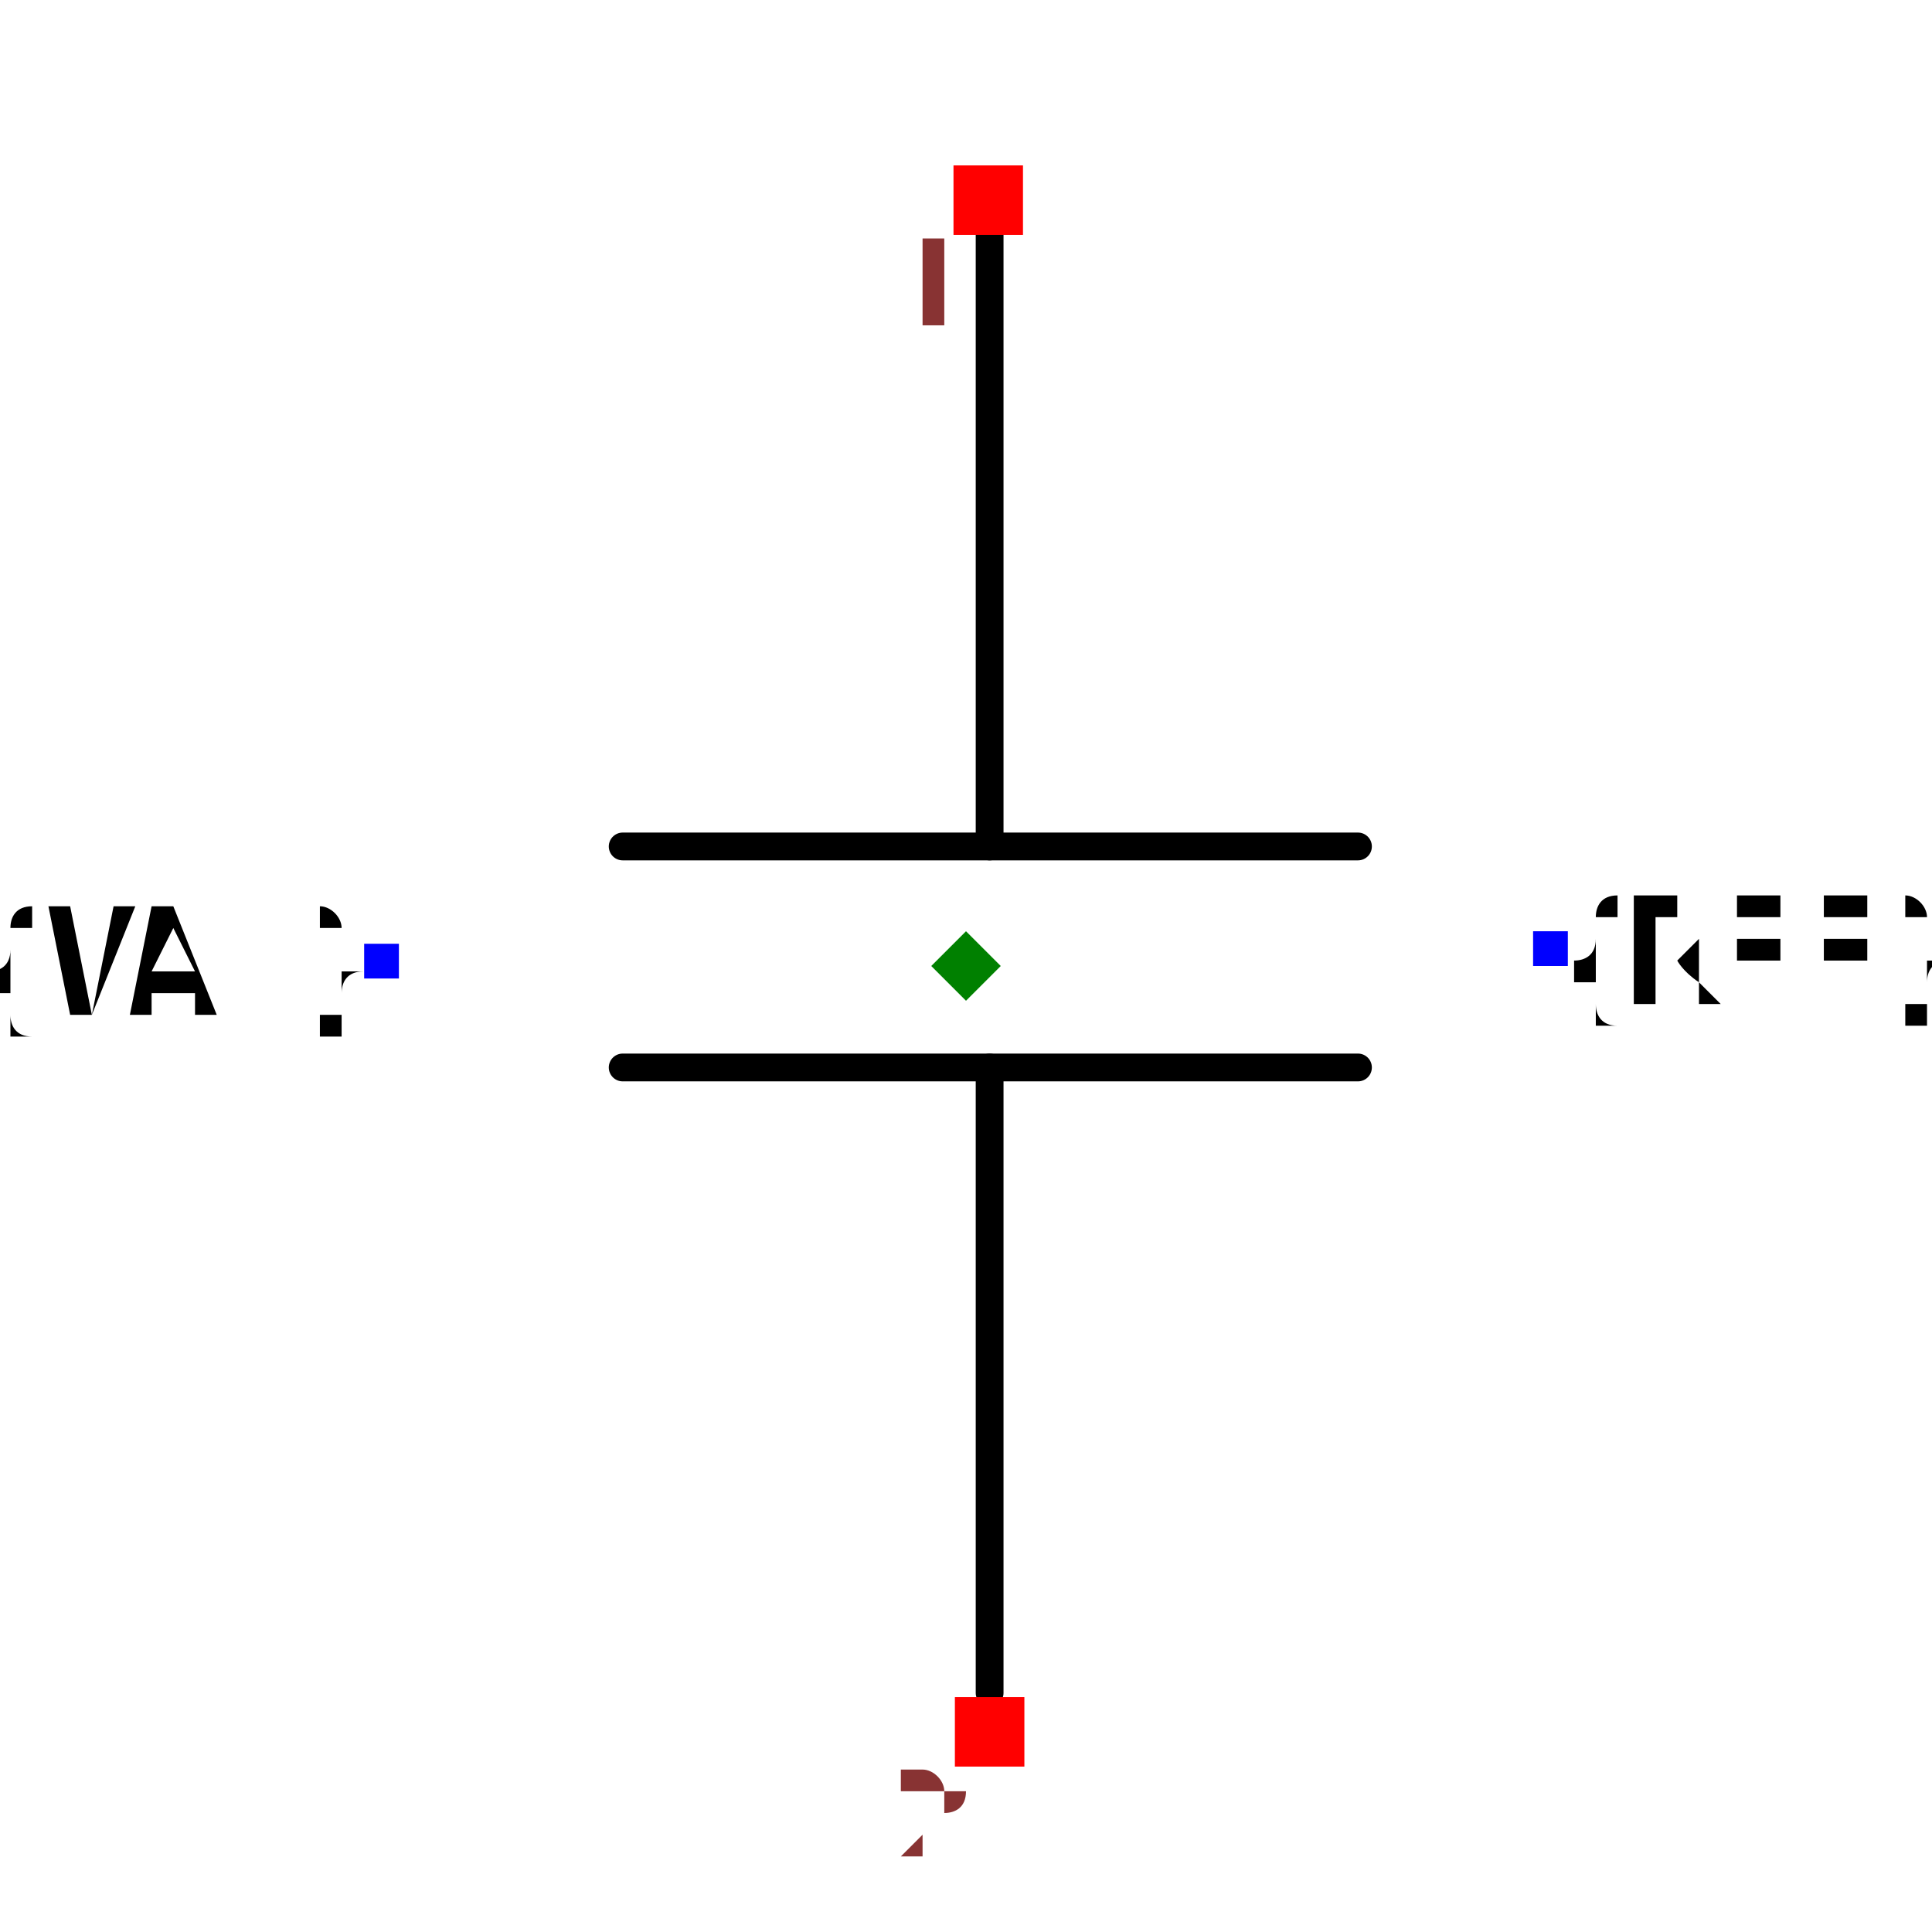
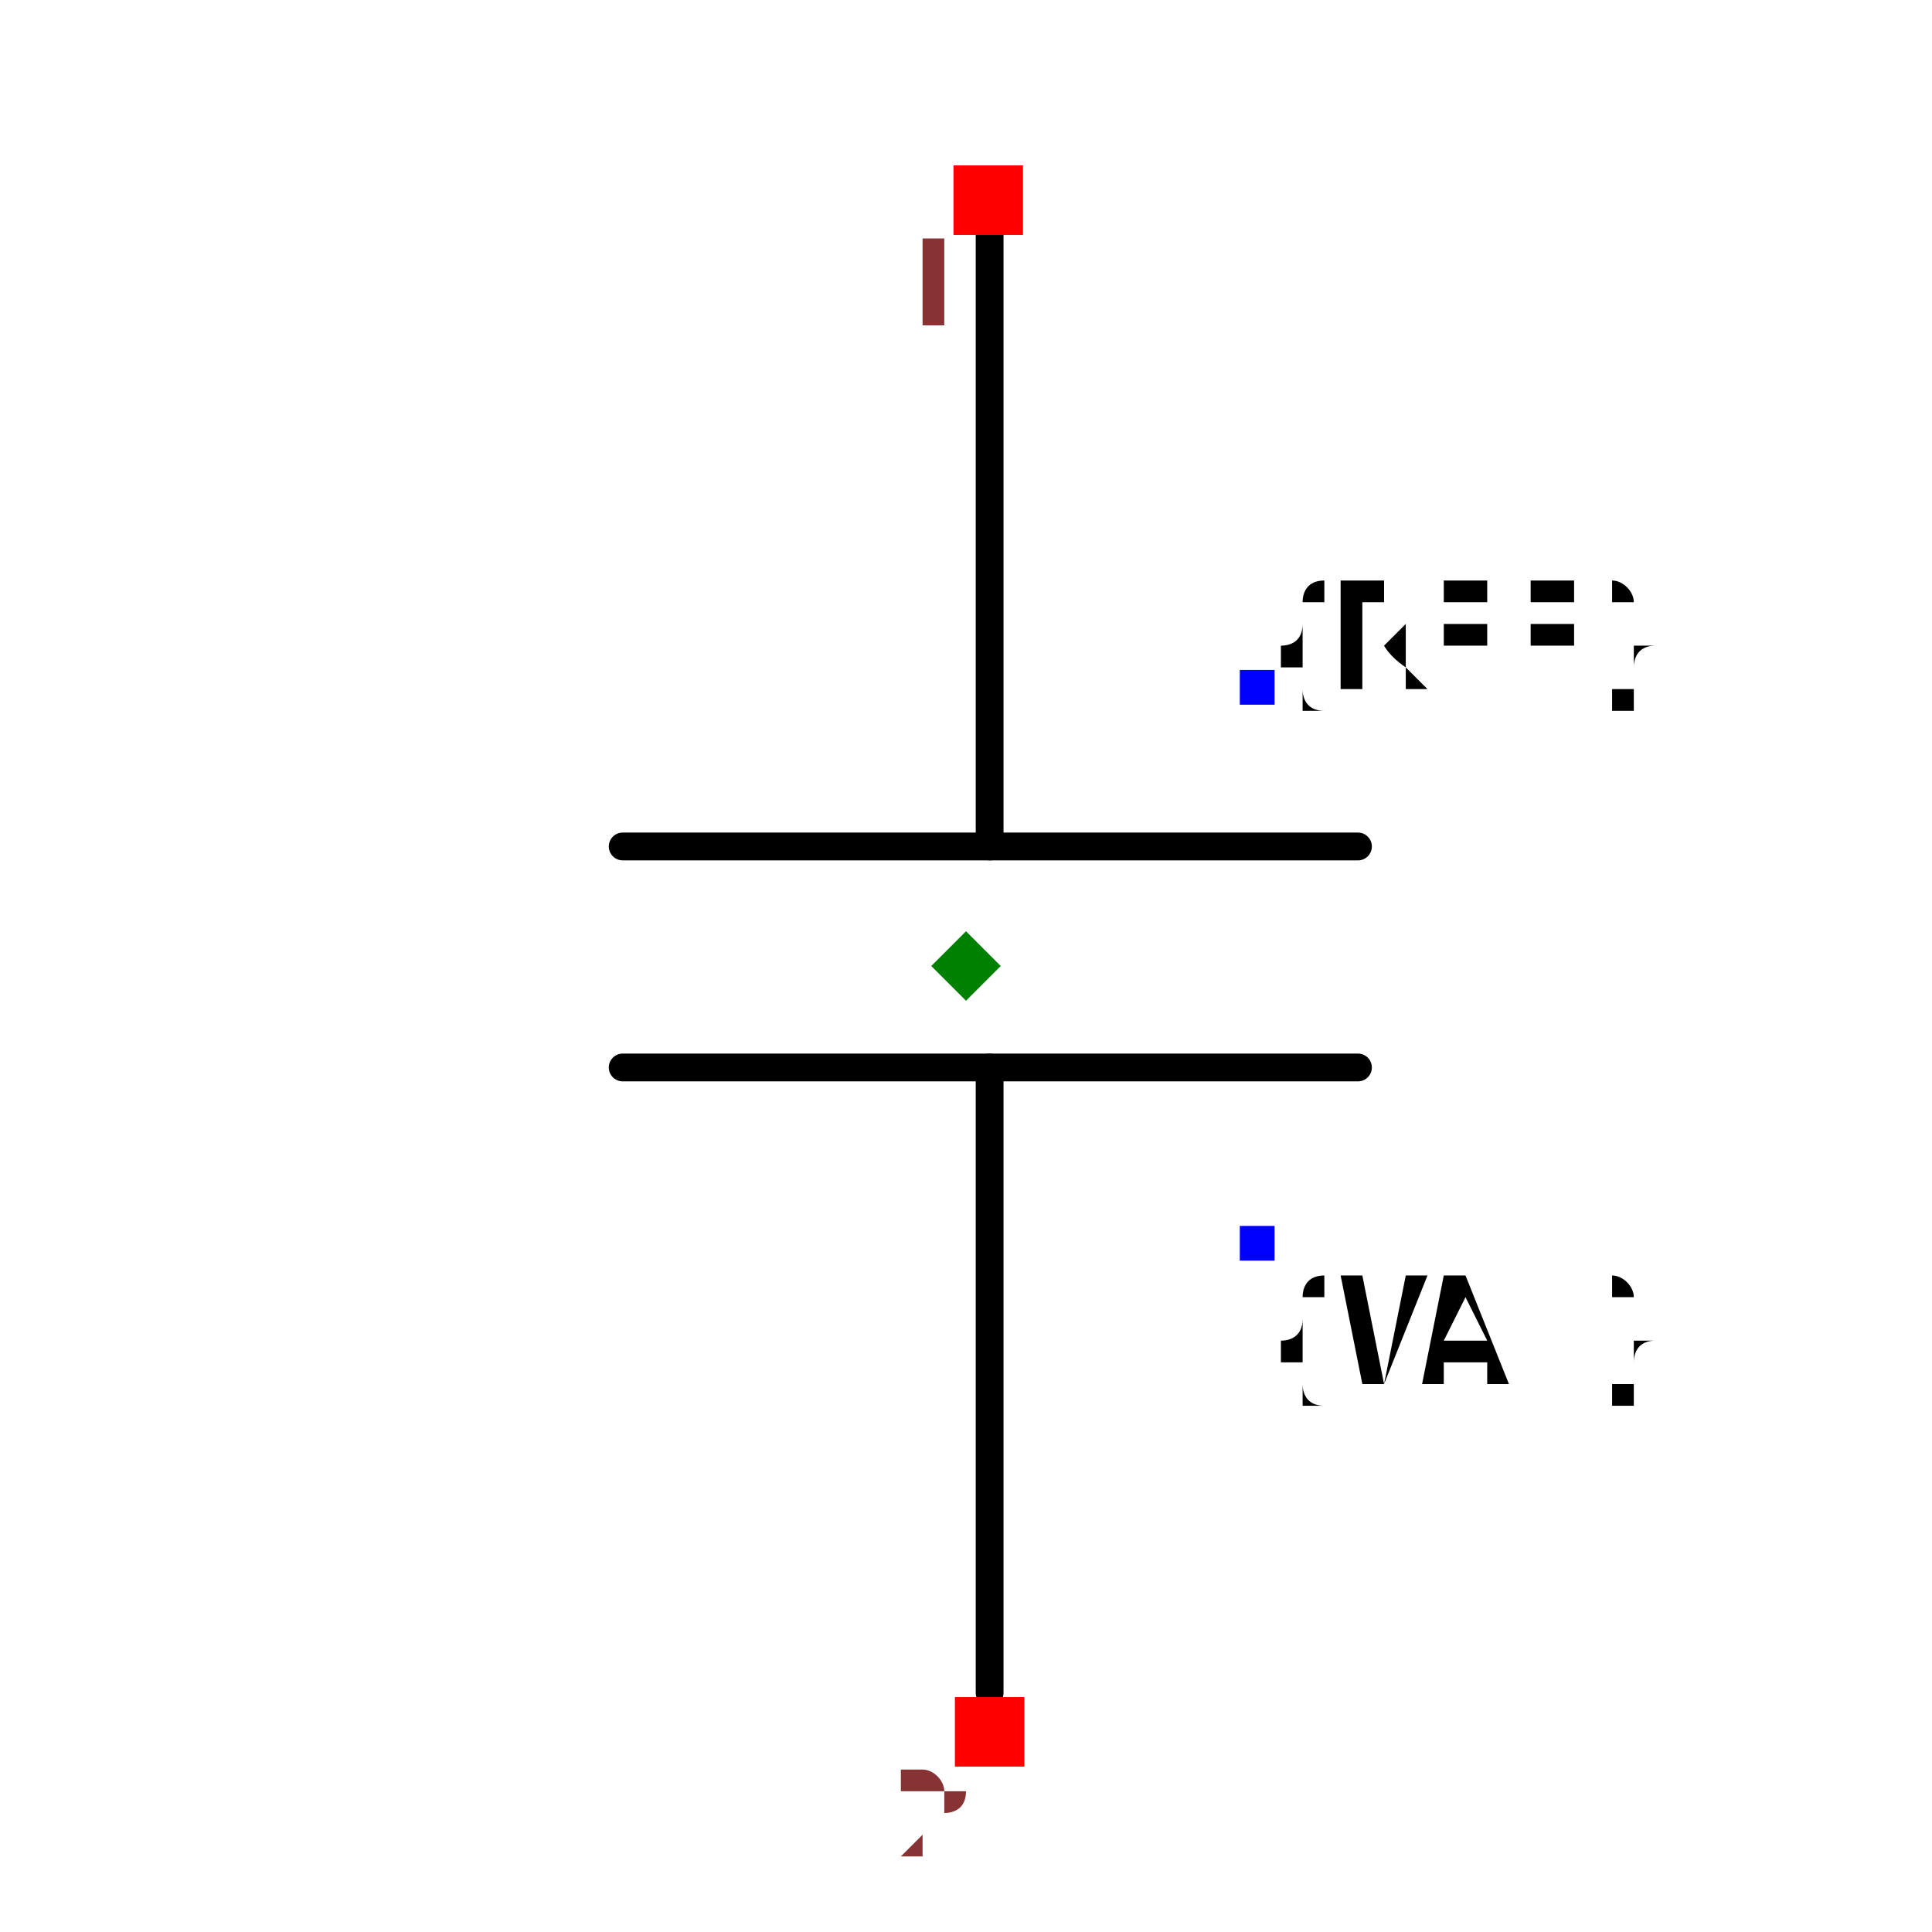
<svg xmlns="http://www.w3.org/2000/svg" width="150" height="150" viewBox="-0.695 -0.504 1.39 1.008">
  <path d="M0.017,0.523 L0.017,0.073" fill="none" stroke="black" stroke-width="0.02" stroke-linecap="round" stroke-linejoin="round" />
  <path d="M0.017,-0.086 L0.017,-0.535" fill="none" stroke="black" stroke-width="0.02" stroke-linecap="round" stroke-linejoin="round" />
  <path d="M0.282,0.073 L-0.247,0.073" fill="none" stroke="black" stroke-width="0.02" stroke-linecap="round" stroke-linejoin="round" />
  <path d="M0.282,-0.086 L-0.247,-0.086" fill="none" stroke="black" stroke-width="0.02" stroke-linecap="round" stroke-linejoin="round" />
-   <text x="0.42" y="-0.013" dx="0" dy="0.038" text-anchor="start" style="font: 0.1px monospace; fill: black">{REF}</text>
-   <rect x="0.408" y="-0.025" width="0.025" height="0.025" fill="blue" />
-   <text x="-0.42" y="-0.004" dx="0" dy="0.038" text-anchor="end" style="font: 0.1px monospace; fill: black">{VAL}</text>
-   <rect x="-0.433" y="-0.016" width="0.025" height="0.025" fill="blue" />
+   <text x="0.209" y="-0.2" dx="0" dy="0" text-anchor="start" style="font: 0.1px monospace; fill: black">{REF}</text>
+   <rect x="0.197" y="-0.213" width="0.025" height="0.025" fill="blue" />
+   <text x="0.209" y="0.2" dx="0" dy="0.1" text-anchor="start" style="font: 0.1px monospace; fill: black">{VAL}</text>
+   <rect x="0.197" y="0.187" width="0.025" height="0.025" fill="blue" />
  <rect x="-0.009" y="-0.576" width="0.05" height="0.05" fill="red" />
  <text x="-0.024" y="-0.461" text-anchor="middle" style="font: 0.08px monospace; fill: #833;">1</text>
  <rect x="-0.008" y="0.526" width="0.05" height="0.05" fill="red" />
  <text x="-0.023" y="0.641" text-anchor="middle" style="font: 0.08px monospace; fill: #833;">2</text>
-   <path d="M -1.1102230246251565e-16 -0.025 L 0.025 8.881784197001252e-16 L -1.1102230246251565e-16 0.025 L -0.025 8.881784197001252e-16 Z" fill="green" />
+   <path d="M -2.220446049250313e-16 -0.025 L 0.025 -1.7763568394002505e-15 L -2.220446049250313e-16 0.025 L -0.025 -1.7763568394002505e-15 Z" fill="green" />
</svg>
